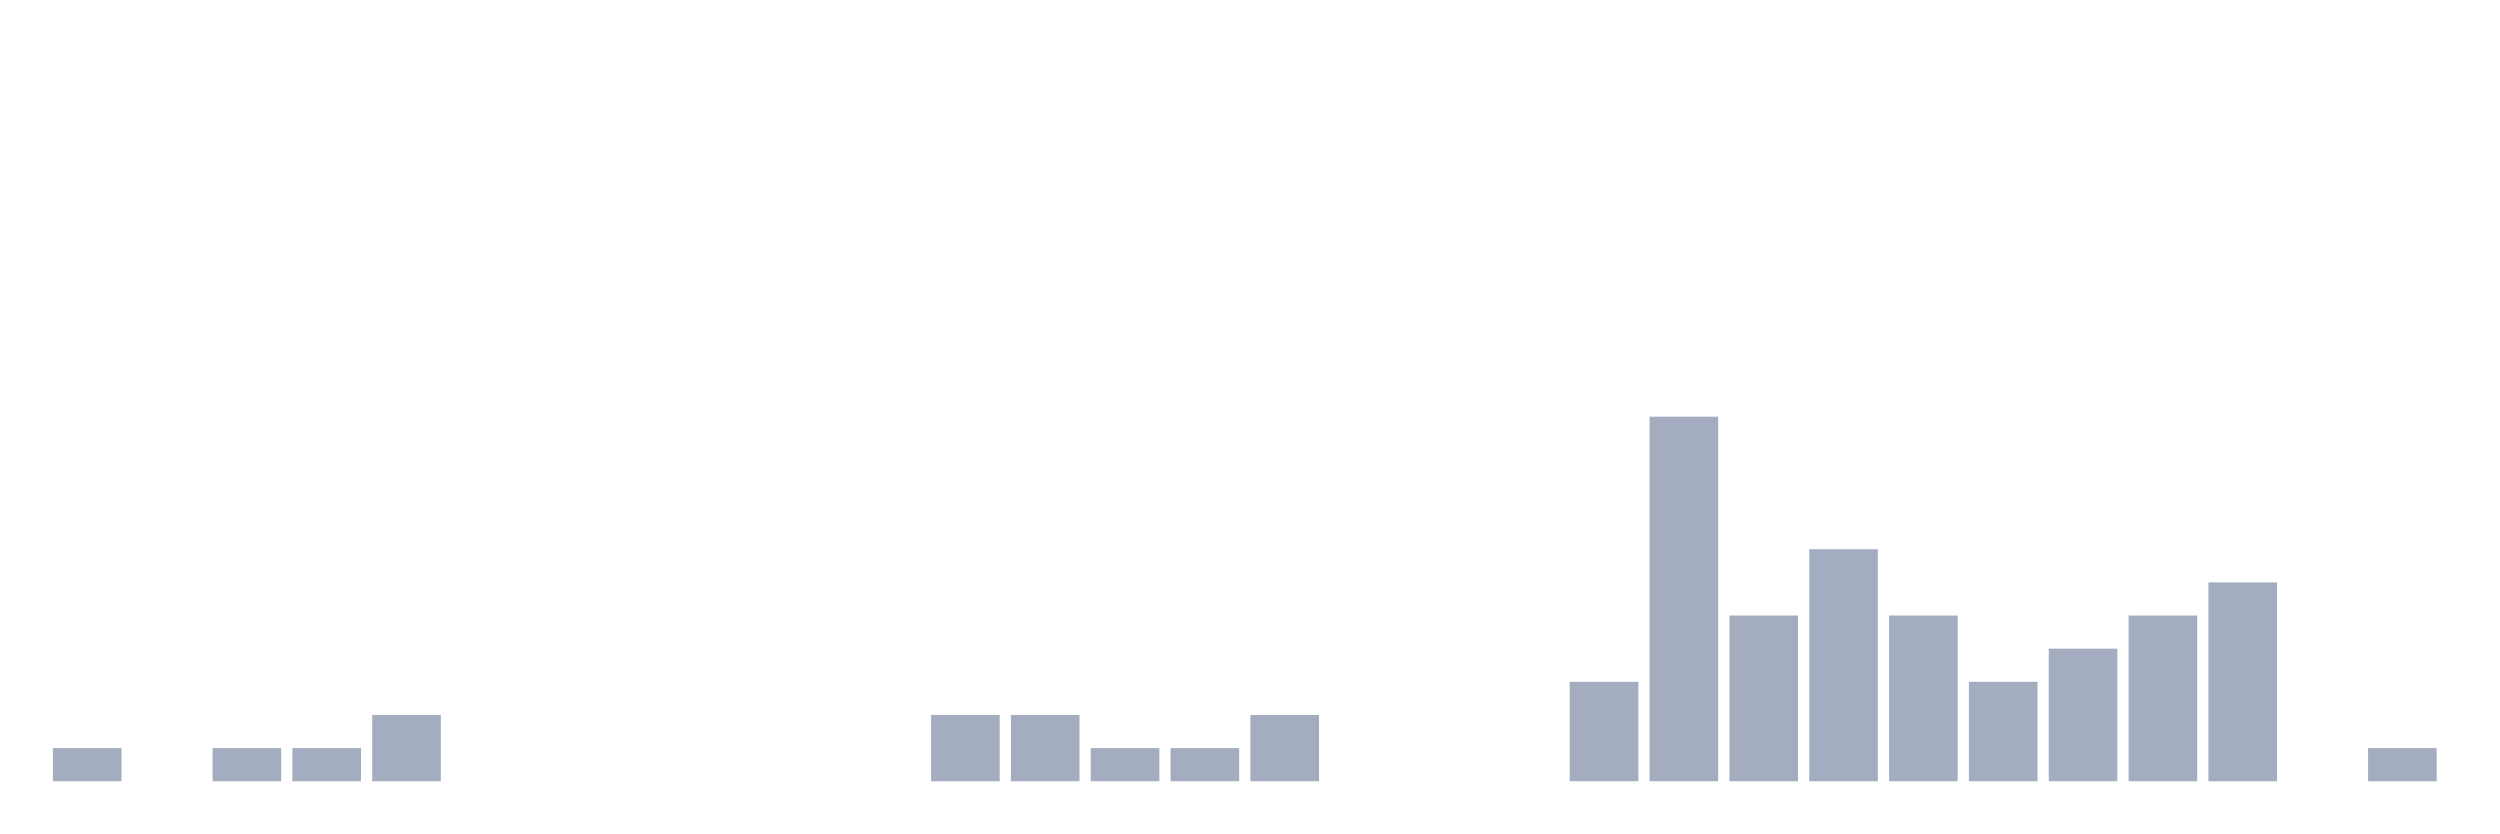
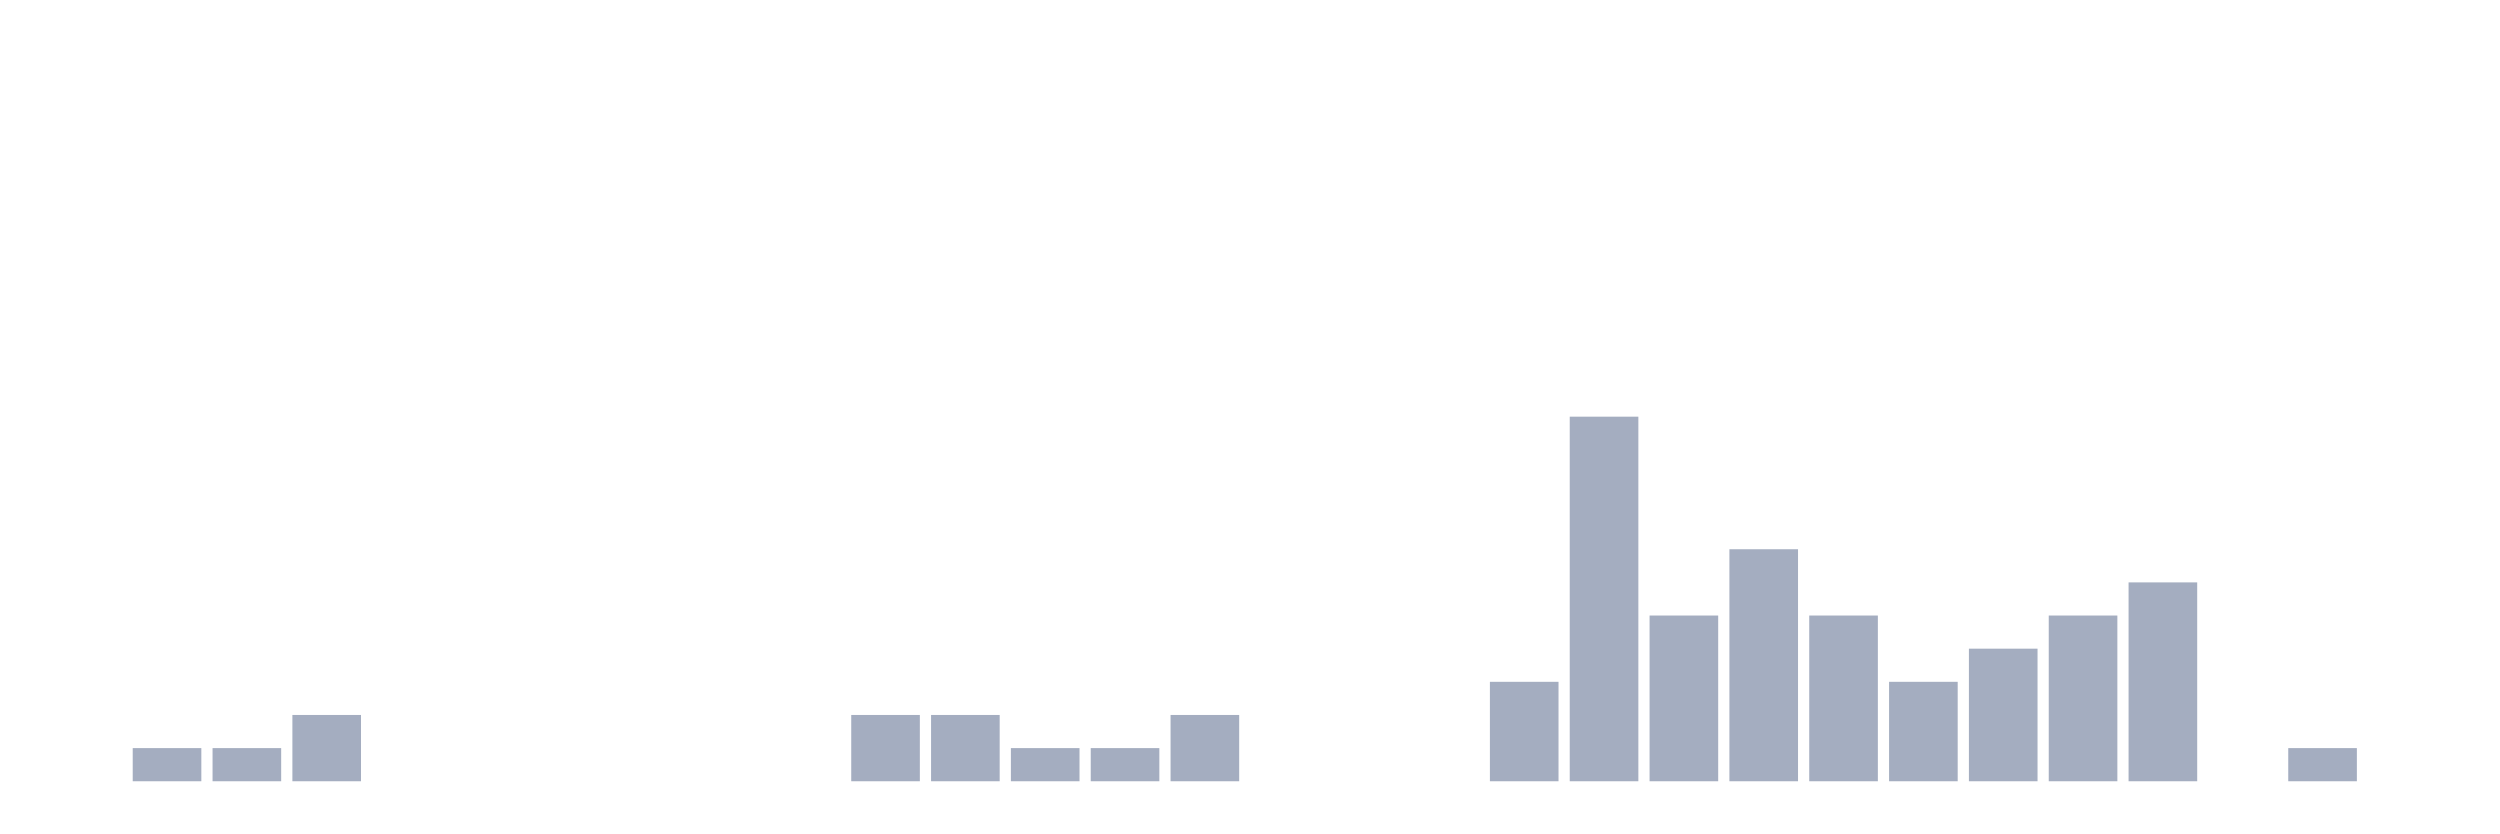
<svg xmlns="http://www.w3.org/2000/svg" viewBox="0 0 480 160">
  <g transform="translate(10,10)">
-     <rect class="bar" x="0.153" width="13.175" y="133.636" height="6.364" fill="rgb(164,173,192)" />
-     <rect class="bar" x="15.482" width="13.175" y="140" height="0" fill="rgb(164,173,192)" />
+     <rect class="bar" x="0.153" width="13.175" y="140" height="0" fill="rgb(164,173,192)" />
+     <rect class="bar" x="15.482" width="13.175" y="133.636" height="6.364" fill="rgb(164,173,192)" />
    <rect class="bar" x="30.81" width="13.175" y="133.636" height="6.364" fill="rgb(164,173,192)" />
-     <rect class="bar" x="46.138" width="13.175" y="133.636" height="6.364" fill="rgb(164,173,192)" />
-     <rect class="bar" x="61.466" width="13.175" y="127.273" height="12.727" fill="rgb(164,173,192)" />
+     <rect class="bar" x="46.138" width="13.175" y="127.273" height="12.727" fill="rgb(164,173,192)" />
+     <rect class="bar" x="61.466" width="13.175" y="140" height="0" fill="rgb(164,173,192)" />
    <rect class="bar" x="76.794" width="13.175" y="140" height="0" fill="rgb(164,173,192)" />
    <rect class="bar" x="92.123" width="13.175" y="140" height="0" fill="rgb(164,173,192)" />
    <rect class="bar" x="107.451" width="13.175" y="140" height="0" fill="rgb(164,173,192)" />
    <rect class="bar" x="122.779" width="13.175" y="140" height="0" fill="rgb(164,173,192)" />
    <rect class="bar" x="138.107" width="13.175" y="140" height="0" fill="rgb(164,173,192)" />
-     <rect class="bar" x="153.436" width="13.175" y="140" height="0" fill="rgb(164,173,192)" />
+     <rect class="bar" x="153.436" width="13.175" y="127.273" height="12.727" fill="rgb(164,173,192)" />
    <rect class="bar" x="168.764" width="13.175" y="127.273" height="12.727" fill="rgb(164,173,192)" />
-     <rect class="bar" x="184.092" width="13.175" y="127.273" height="12.727" fill="rgb(164,173,192)" />
+     <rect class="bar" x="184.092" width="13.175" y="133.636" height="6.364" fill="rgb(164,173,192)" />
    <rect class="bar" x="199.42" width="13.175" y="133.636" height="6.364" fill="rgb(164,173,192)" />
-     <rect class="bar" x="214.748" width="13.175" y="133.636" height="6.364" fill="rgb(164,173,192)" />
-     <rect class="bar" x="230.077" width="13.175" y="127.273" height="12.727" fill="rgb(164,173,192)" />
+     <rect class="bar" x="214.748" width="13.175" y="127.273" height="12.727" fill="rgb(164,173,192)" />
+     <rect class="bar" x="230.077" width="13.175" y="140" height="0" fill="rgb(164,173,192)" />
    <rect class="bar" x="245.405" width="13.175" y="140" height="0" fill="rgb(164,173,192)" />
    <rect class="bar" x="260.733" width="13.175" y="140" height="0" fill="rgb(164,173,192)" />
-     <rect class="bar" x="276.061" width="13.175" y="140" height="0" fill="rgb(164,173,192)" />
-     <rect class="bar" x="291.39" width="13.175" y="120.909" height="19.091" fill="rgb(164,173,192)" />
-     <rect class="bar" x="306.718" width="13.175" y="70" height="70" fill="rgb(164,173,192)" />
-     <rect class="bar" x="322.046" width="13.175" y="108.182" height="31.818" fill="rgb(164,173,192)" />
-     <rect class="bar" x="337.374" width="13.175" y="95.455" height="44.545" fill="rgb(164,173,192)" />
-     <rect class="bar" x="352.702" width="13.175" y="108.182" height="31.818" fill="rgb(164,173,192)" />
-     <rect class="bar" x="368.031" width="13.175" y="120.909" height="19.091" fill="rgb(164,173,192)" />
-     <rect class="bar" x="383.359" width="13.175" y="114.545" height="25.455" fill="rgb(164,173,192)" />
-     <rect class="bar" x="398.687" width="13.175" y="108.182" height="31.818" fill="rgb(164,173,192)" />
-     <rect class="bar" x="414.015" width="13.175" y="101.818" height="38.182" fill="rgb(164,173,192)" />
-     <rect class="bar" x="429.344" width="13.175" y="140" height="0" fill="rgb(164,173,192)" />
-     <rect class="bar" x="444.672" width="13.175" y="133.636" height="6.364" fill="rgb(164,173,192)" />
+     <rect class="bar" x="276.061" width="13.175" y="120.909" height="19.091" fill="rgb(164,173,192)" />
+     <rect class="bar" x="291.39" width="13.175" y="70" height="70" fill="rgb(164,173,192)" />
+     <rect class="bar" x="306.718" width="13.175" y="108.182" height="31.818" fill="rgb(164,173,192)" />
+     <rect class="bar" x="322.046" width="13.175" y="95.455" height="44.545" fill="rgb(164,173,192)" />
+     <rect class="bar" x="337.374" width="13.175" y="108.182" height="31.818" fill="rgb(164,173,192)" />
+     <rect class="bar" x="352.702" width="13.175" y="120.909" height="19.091" fill="rgb(164,173,192)" />
+     <rect class="bar" x="368.031" width="13.175" y="114.545" height="25.455" fill="rgb(164,173,192)" />
+     <rect class="bar" x="383.359" width="13.175" y="108.182" height="31.818" fill="rgb(164,173,192)" />
+     <rect class="bar" x="398.687" width="13.175" y="101.818" height="38.182" fill="rgb(164,173,192)" />
+     <rect class="bar" x="414.015" width="13.175" y="140" height="0" fill="rgb(164,173,192)" />
+     <rect class="bar" x="429.344" width="13.175" y="133.636" height="6.364" fill="rgb(164,173,192)" />
+     <rect class="bar" x="444.672" width="13.175" y="140" height="0" fill="rgb(164,173,192)" />
  </g>
</svg>
